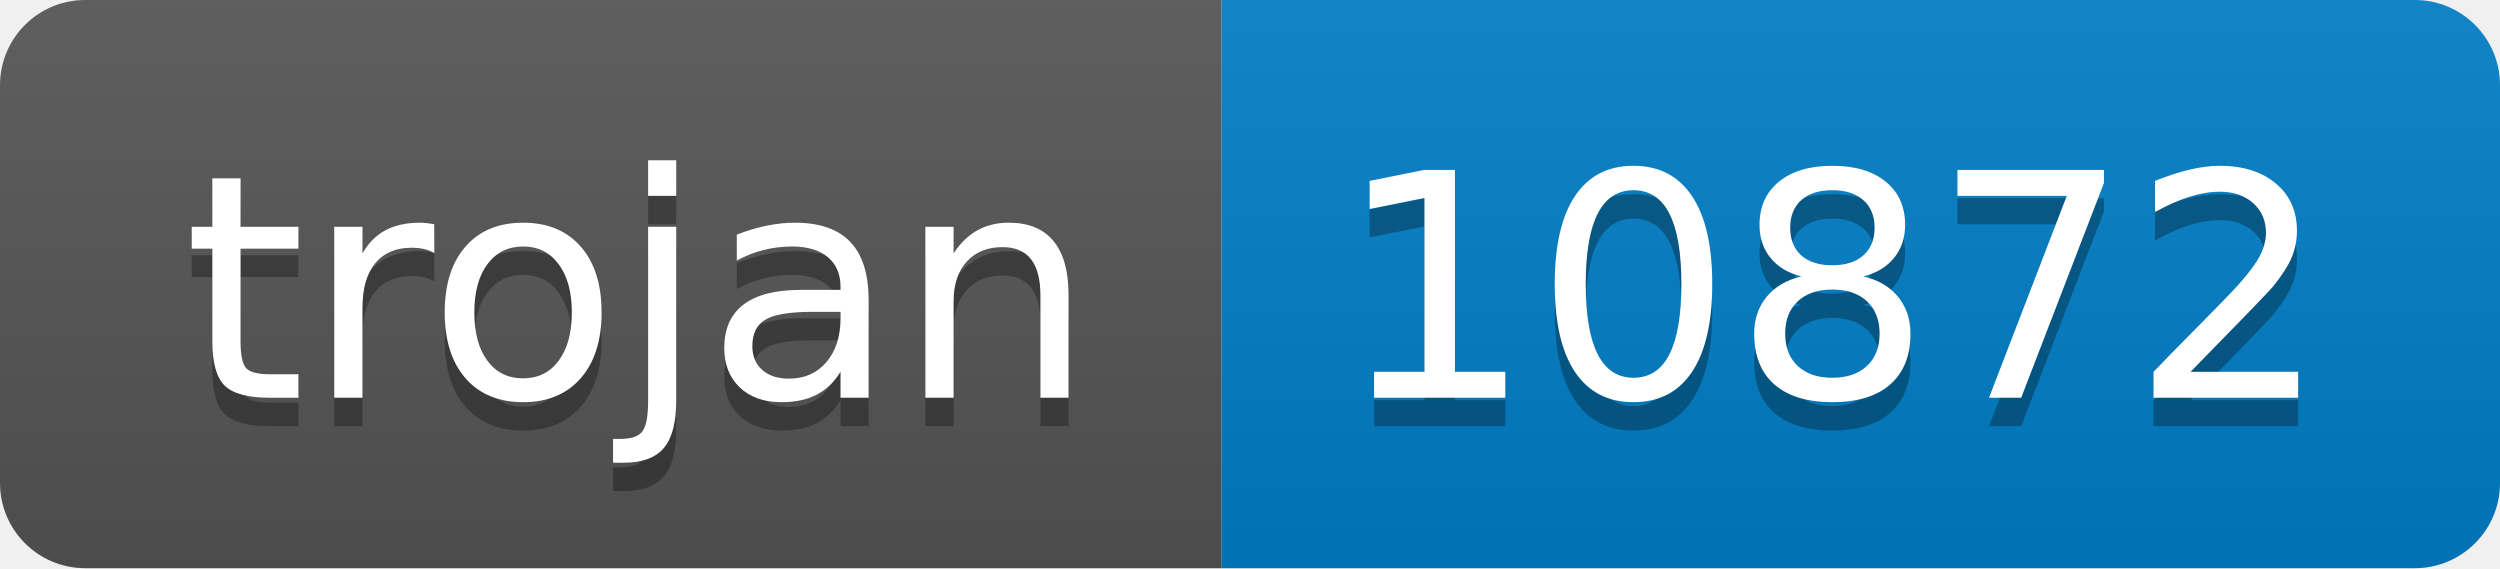
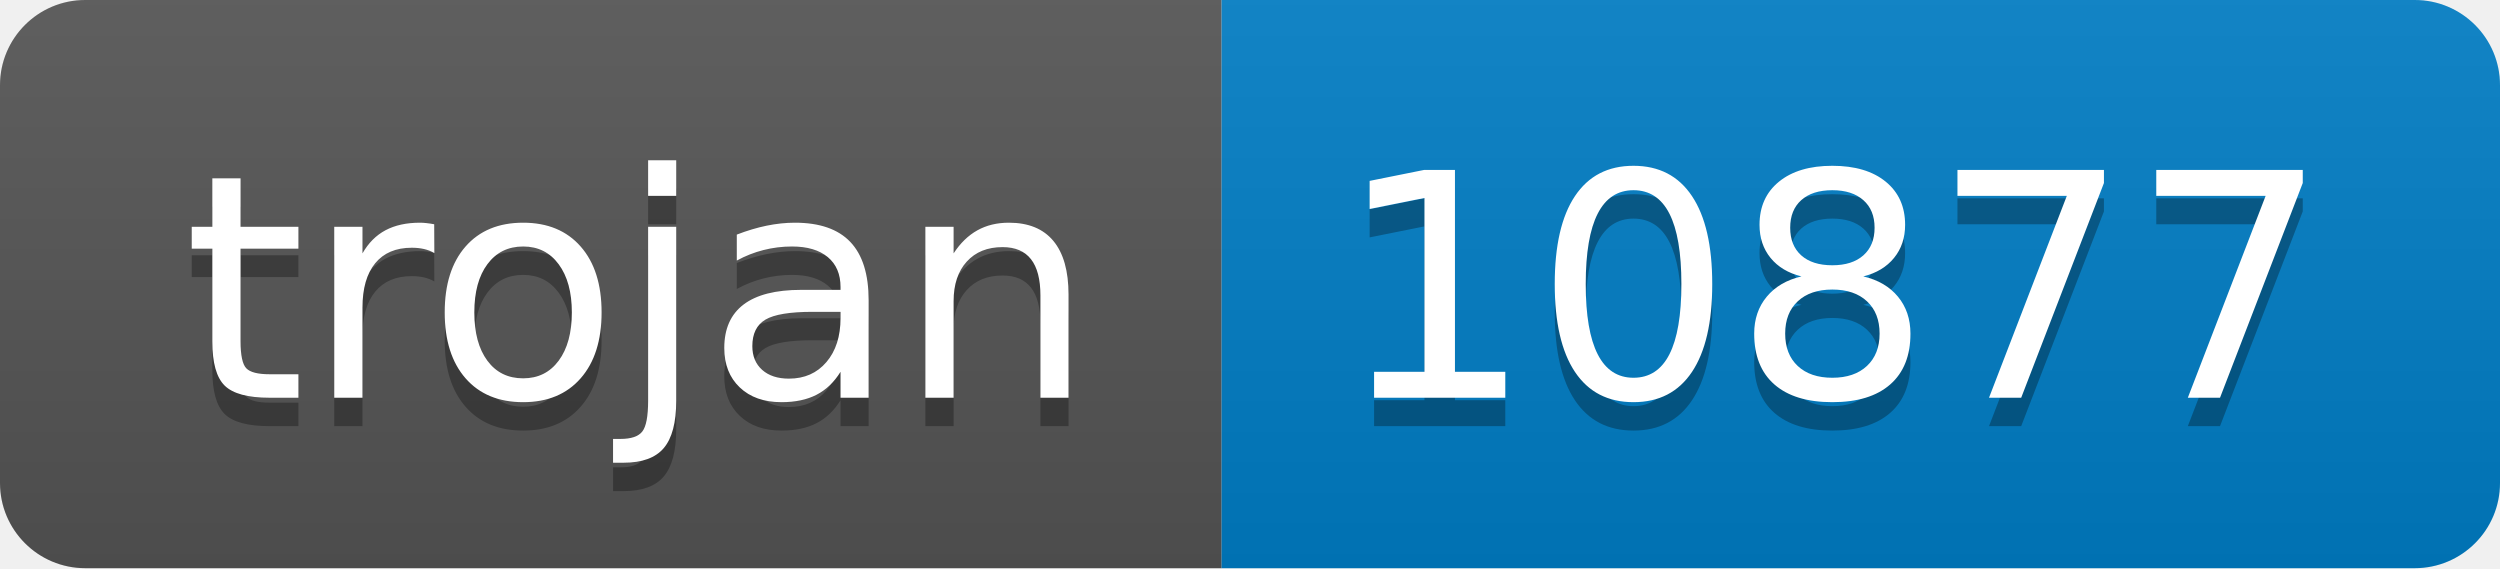
- <svg xmlns="http://www.w3.org/2000/svg" width="88" height="20" role="img" aria-label="trojan: 10872">
+ <svg xmlns="http://www.w3.org/2000/svg" width="88" height="20" role="img" aria-label="trojan: 10877">
  <linearGradient id="s" x2="0" y2="100%">
    <stop offset="0" stop-color="#bbb" stop-opacity=".1" />
    <stop offset="1" stop-opacity=".1" />
  </linearGradient>
  <clipPath id="r">
    <rect width="88" height="20" rx="3" fill="#fff" />
  </clipPath>
  <g clip-path="url(#r)">
    <rect width="43" height="20" fill="#555" />
    <rect x="43" width="45" height="20" fill="#007ec6" />
    <rect width="88" height="20" fill="url(#s)" />
  </g>
  <g fill="#fff" text-anchor="middle" font-family="Verdana,Geneva,DejaVu Sans,sans-serif" text-rendering="geometricPrecision" font-size="110">
    <text aria-hidden="true" x="225" y="150" fill="#010101" fill-opacity=".3" transform="scale(.1)" textLength="330">trojan</text>
    <text x="225" y="140" transform="scale(.1)" fill="#fff" textLength="330">trojan</text>
-     <text aria-hidden="true" x="645" y="150" fill="#010101" fill-opacity=".3" transform="scale(.1)" textLength="350">10872</text>
-     <text x="645" y="140" transform="scale(.1)" fill="#fff" textLength="350">10872</text>
+     <text aria-hidden="true" x="645" y="150" fill="#010101" fill-opacity=".3" transform="scale(.1)" textLength="350">10877</text>
+     <text x="645" y="140" transform="scale(.1)" fill="#fff" textLength="350">10877</text>
  </g>
</svg>
